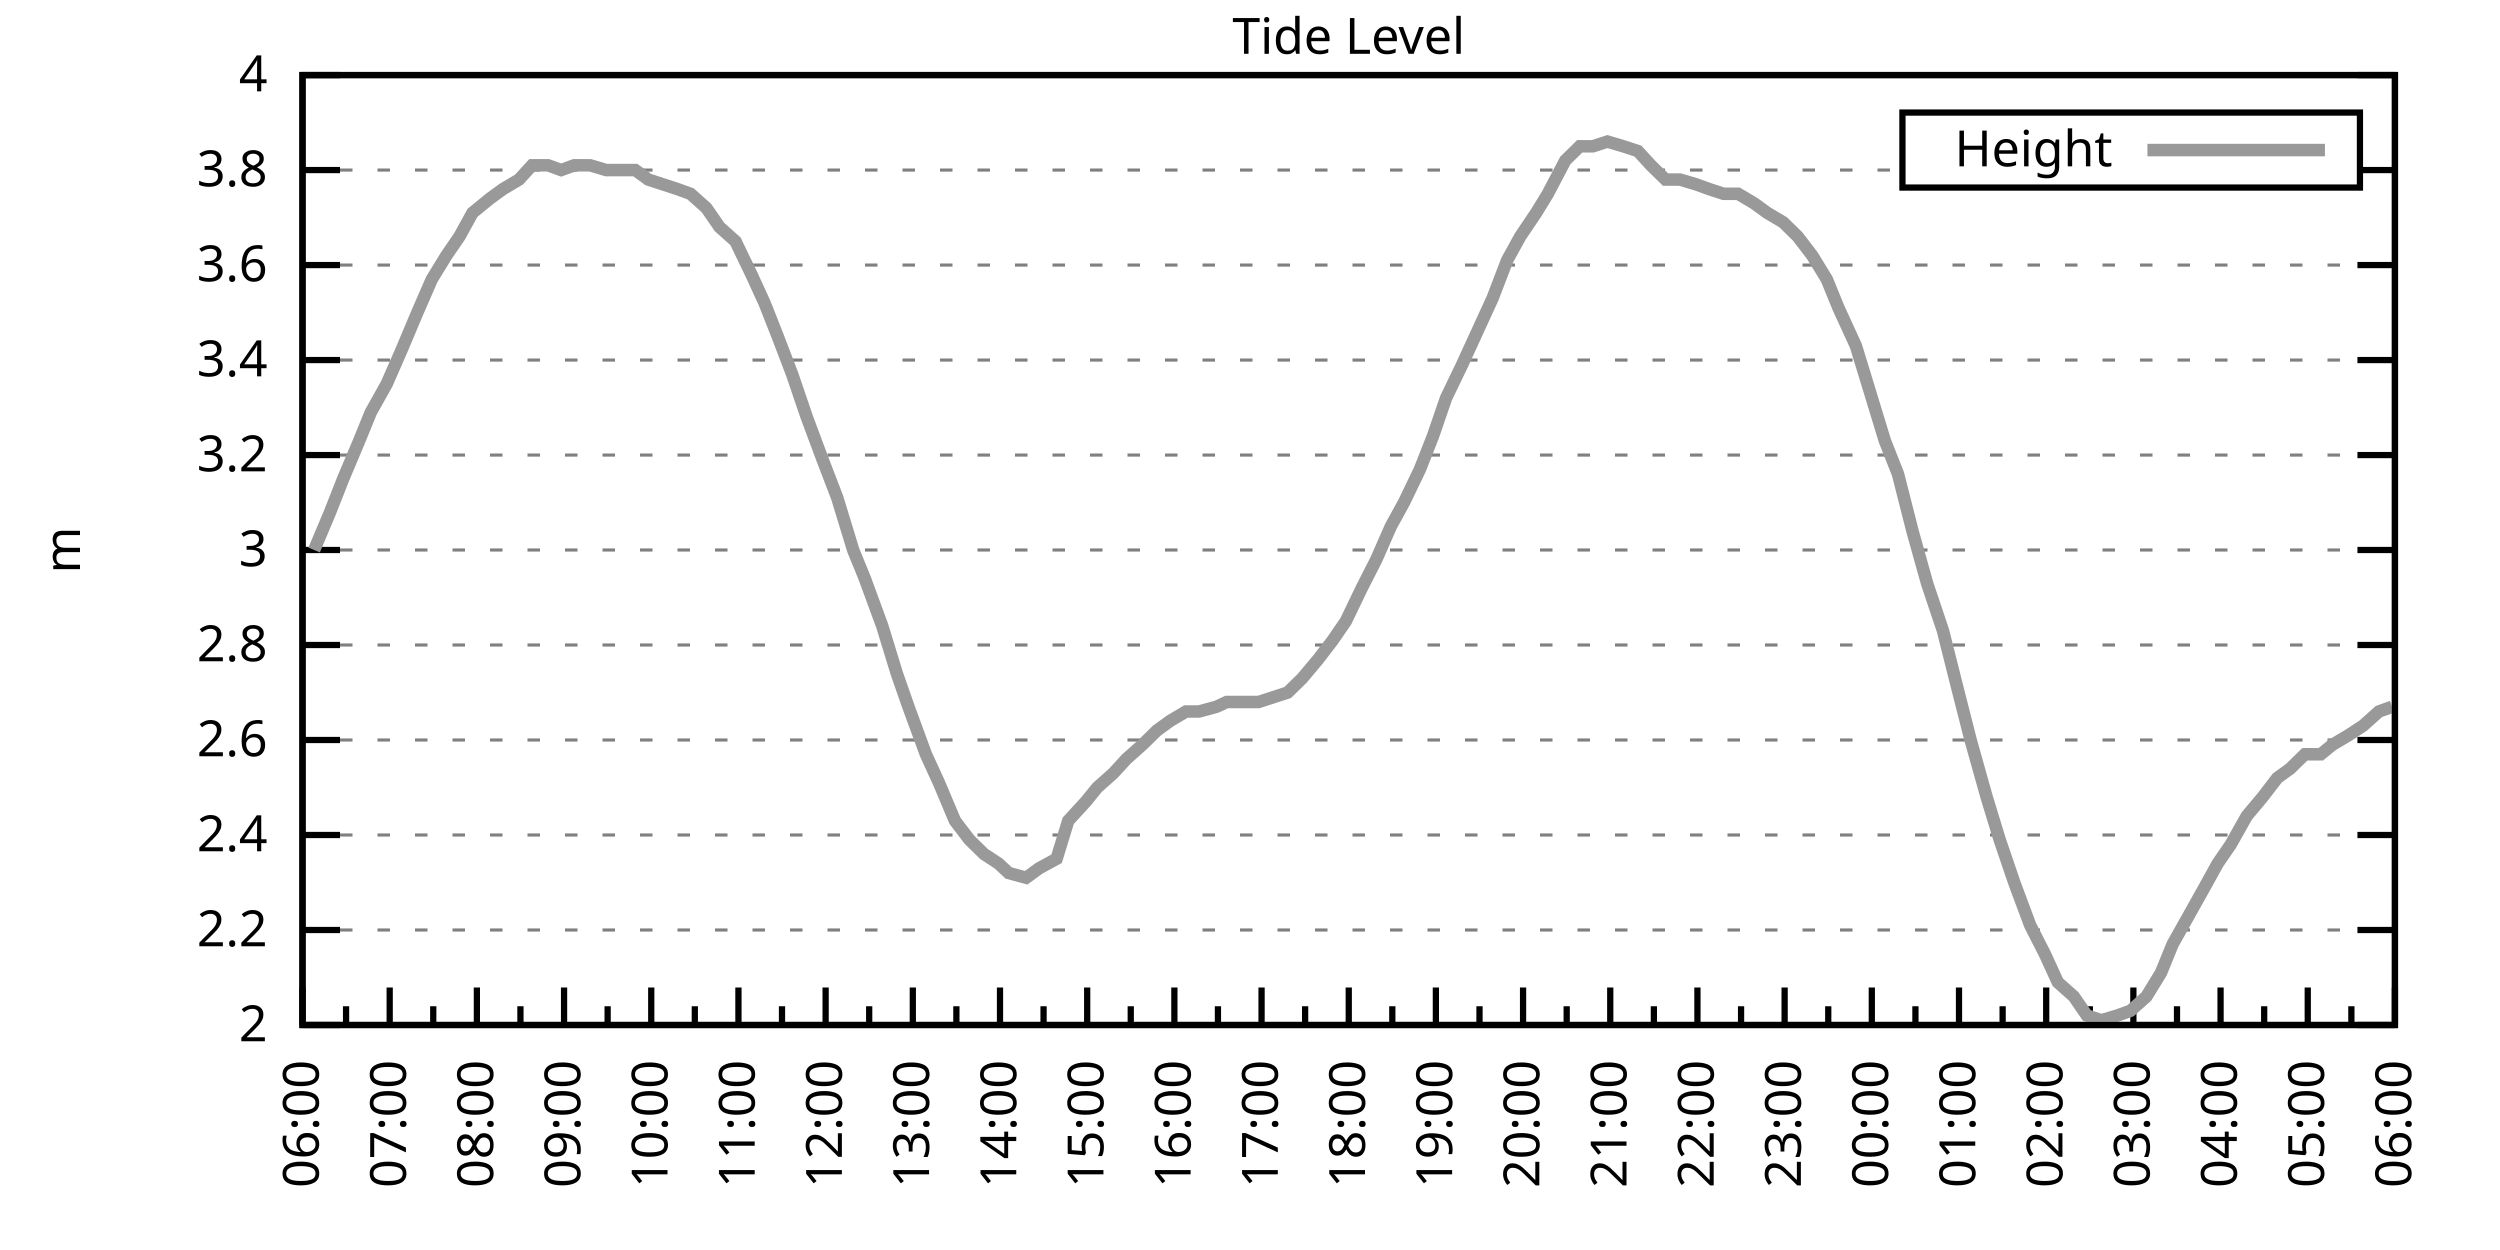
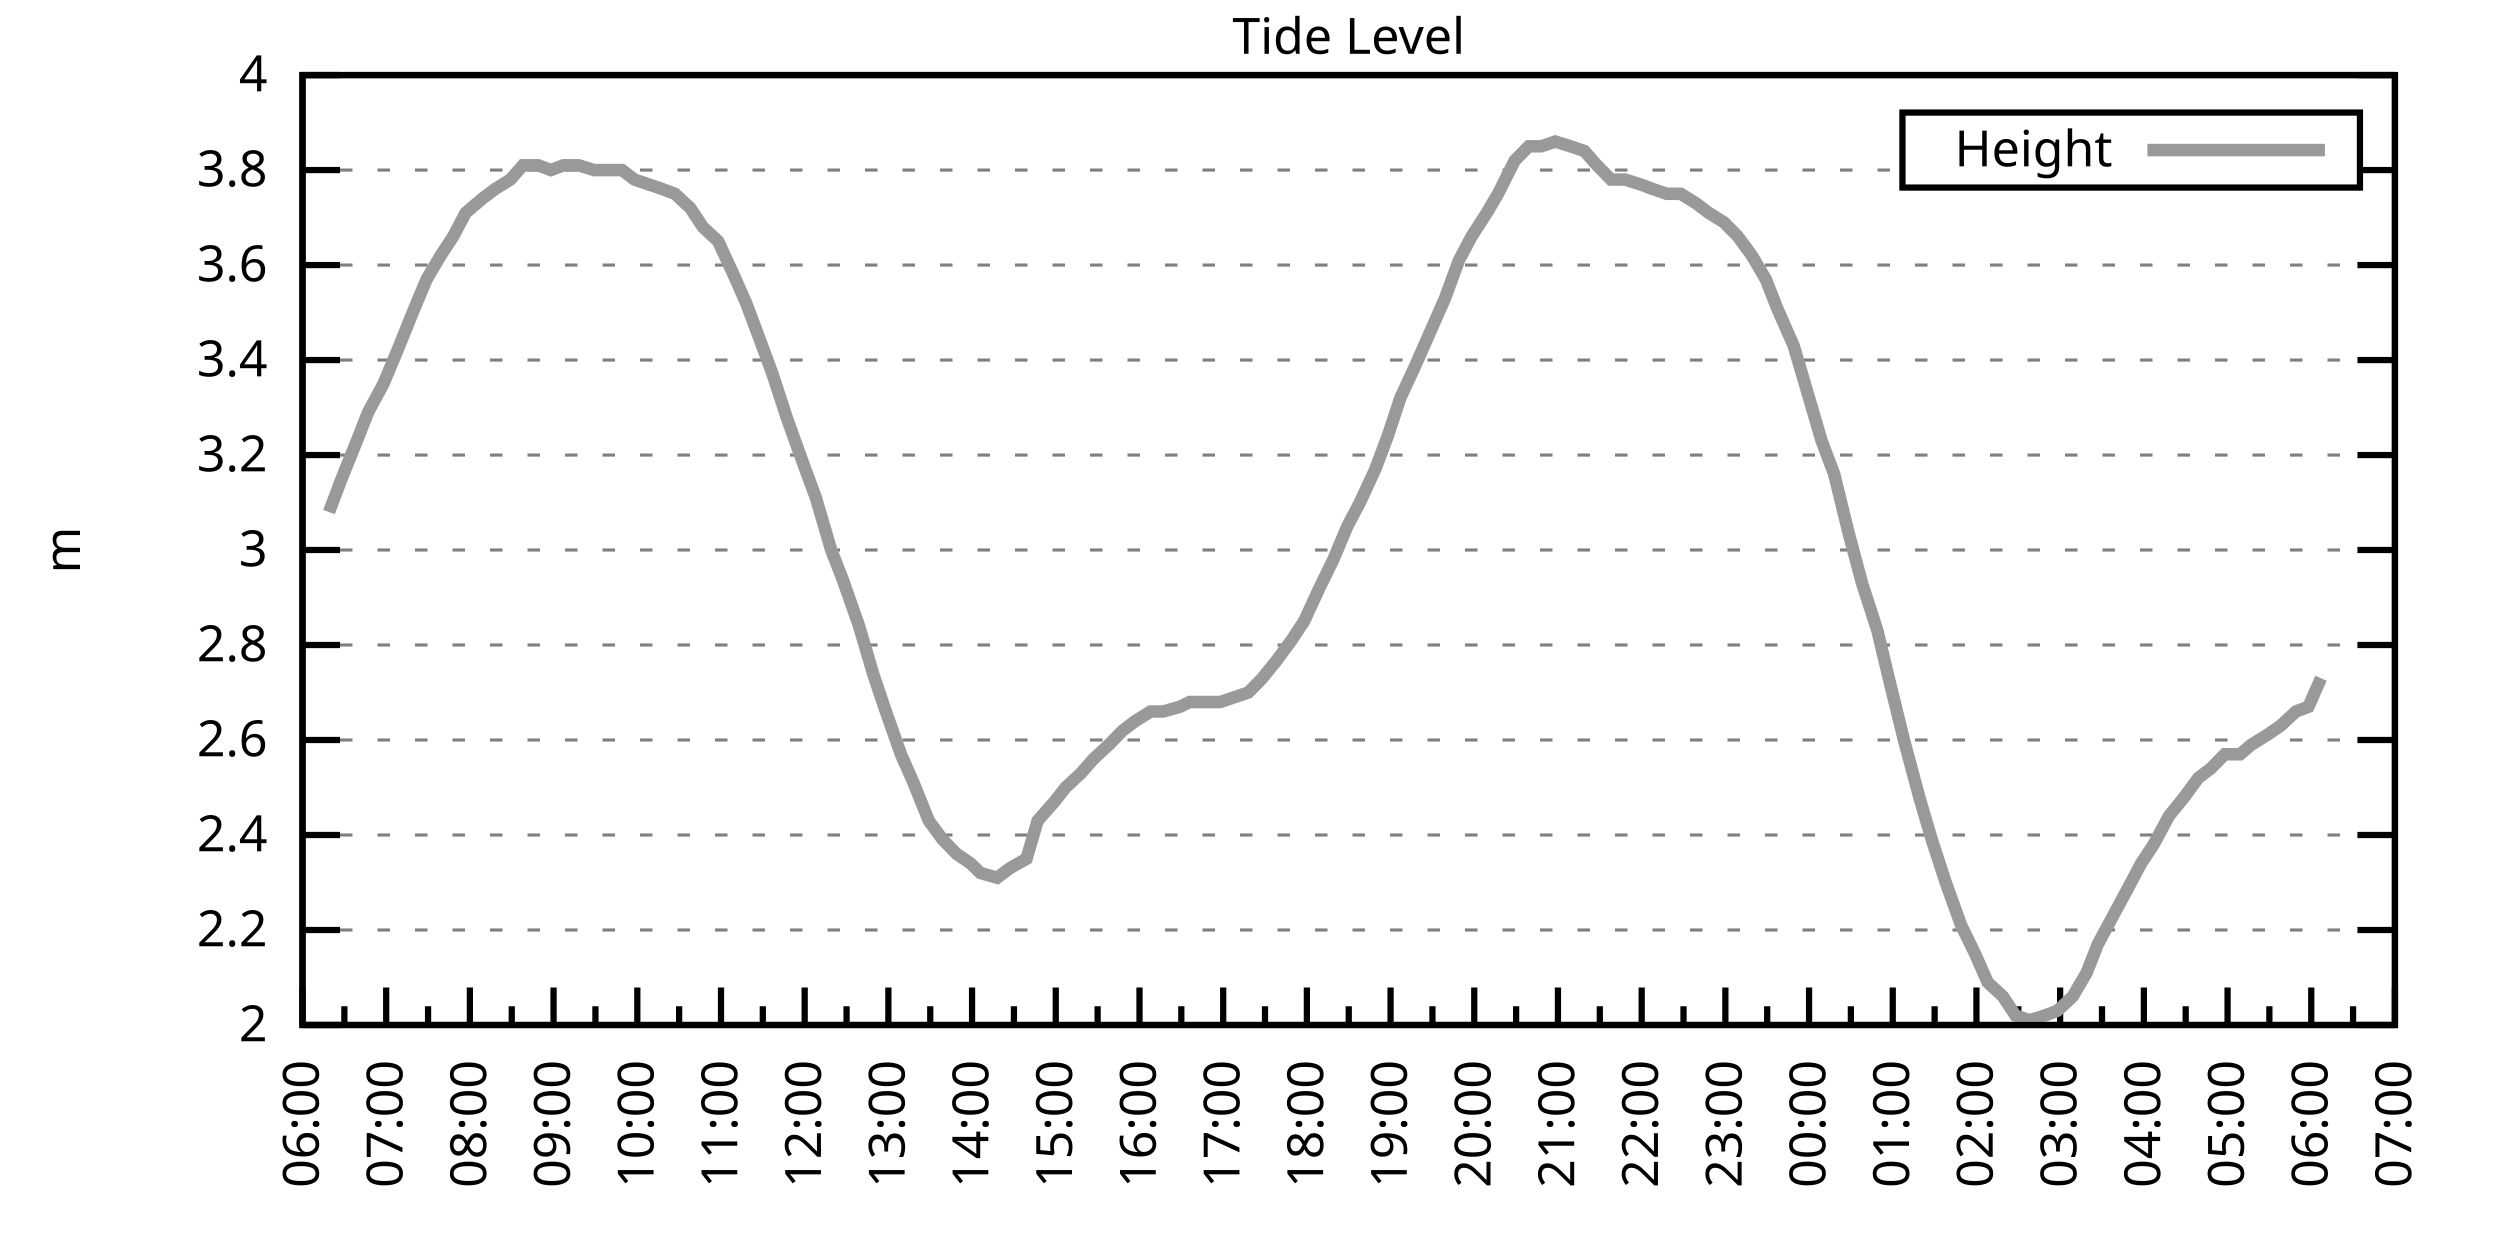
<svg xmlns="http://www.w3.org/2000/svg" xmlns:xlink="http://www.w3.org/1999/xlink" width="400" height="200" viewBox="0 0 400 200">
  <g id="gnuplot_canvas">
    <rect x="0" y="0" width="400" height="200" fill="none" />
    <defs>
      <circle id="gpDot" r="0.5" stroke-width="0.5" stroke="currentColor" />
      <path id="gpPt0" stroke-width="0.333" stroke="currentColor" d="M-1,0 h2 M0,-1 v2" />
      <path id="gpPt1" stroke-width="0.333" stroke="currentColor" d="M-1,-1 L1,1 M1,-1 L-1,1" />
      <path id="gpPt2" stroke-width="0.333" stroke="currentColor" d="M-1,0 L1,0 M0,-1 L0,1 M-1,-1 L1,1 M-1,1 L1,-1" />
      <rect id="gpPt3" stroke-width="0.333" stroke="currentColor" x="-1" y="-1" width="2" height="2" />
      <rect id="gpPt4" stroke-width="0.333" stroke="currentColor" fill="currentColor" x="-1" y="-1" width="2" height="2" />
      <circle id="gpPt5" stroke-width="0.333" stroke="currentColor" cx="0" cy="0" r="1" />
      <use xlink:href="#gpPt5" id="gpPt6" fill="currentColor" stroke="none" />
      <path id="gpPt7" stroke-width="0.333" stroke="currentColor" d="M0,-1.33 L-1.33,0.67 L1.33,0.67 z" />
      <use xlink:href="#gpPt7" id="gpPt8" fill="currentColor" stroke="none" />
      <use xlink:href="#gpPt7" id="gpPt9" stroke="currentColor" transform="rotate(180)" />
      <use xlink:href="#gpPt9" id="gpPt10" fill="currentColor" stroke="none" />
      <use xlink:href="#gpPt3" id="gpPt11" stroke="currentColor" transform="rotate(45)" />
      <use xlink:href="#gpPt11" id="gpPt12" fill="currentColor" stroke="none" />
      <path id="gpPt13" stroke-width="0.333" stroke="currentColor" d="M0,1.330 L1.265,0.411 L0.782,-1.067 L-0.782,-1.076 L-1.265,0.411 z" />
      <use xlink:href="#gpPt13" id="gpPt14" fill="currentColor" stroke="none" />
      <filter id="textbox" filterUnits="objectBoundingBox" x="0" y="0" height="1" width="1">
        <feFlood flood-color="white" flood-opacity="1" result="bgnd" />
        <feComposite in="SourceGraphic" in2="bgnd" operator="atop" />
      </filter>
      <filter id="greybox" filterUnits="objectBoundingBox" x="0" y="0" height="1" width="1">
        <feFlood flood-color="lightgrey" flood-opacity="1" result="grey" />
        <feComposite in="SourceGraphic" in2="grey" operator="atop" />
      </filter>
    </defs>
    <g fill="none" color="white" stroke="currentColor" stroke-width="1.00" stroke-linecap="butt" stroke-linejoin="miter">
</g>
    <g fill="none" color="black" stroke="currentColor" stroke-width="1.00" stroke-linecap="butt" stroke-linejoin="miter">
      <g stroke="none" shape-rendering="crispEdges">
        <polygon fill="rgb(255, 255, 255)" points="48.40,164.00 383.18,164.00 383.18,12.02 48.40,12.02 " />
      </g>
    </g>
    <g fill="none" color="black" stroke="currentColor" stroke-width="1.00" stroke-linecap="butt" stroke-linejoin="miter">
</g>
    <g fill="none" color="black" stroke="black" stroke-width="0.50" stroke-linecap="butt" stroke-linejoin="miter">
</g>
    <g fill="none" color="gray" stroke="currentColor" stroke-width="0.50" stroke-linecap="butt" stroke-linejoin="miter">
      <path stroke="gray" stroke-dasharray="2,4" class="gridline" d="M48.40,164.00 L383.19,164.00  " />
    </g>
    <g fill="none" color="gray" stroke="gray" stroke-width="1.00" stroke-linecap="butt" stroke-linejoin="miter">
</g>
    <g fill="none" color="black" stroke="currentColor" stroke-width="1.00" stroke-linecap="butt" stroke-linejoin="miter">
      <path stroke="black" d="M48.40,164.00 L54.40,164.00 M383.19,164.00 L377.19,164.00  " />
      <g transform="translate(42.80,166.60)" stroke="none" fill="black" font-family="Sans" font-size="8.00" text-anchor="end">
        <text>
          <tspan font-family="Sans"> 2</tspan>
        </text>
      </g>
    </g>
    <g fill="none" color="black" stroke="currentColor" stroke-width="1.00" stroke-linecap="butt" stroke-linejoin="miter">
</g>
    <g fill="none" color="black" stroke="black" stroke-width="0.50" stroke-linecap="butt" stroke-linejoin="miter">
</g>
    <g fill="none" color="gray" stroke="currentColor" stroke-width="0.50" stroke-linecap="butt" stroke-linejoin="miter">
      <path stroke="gray" stroke-dasharray="2,4" class="gridline" d="M48.40,148.80 L383.19,148.80  " />
    </g>
    <g fill="none" color="gray" stroke="gray" stroke-width="1.00" stroke-linecap="butt" stroke-linejoin="miter">
</g>
    <g fill="none" color="black" stroke="currentColor" stroke-width="1.00" stroke-linecap="butt" stroke-linejoin="miter">
      <path stroke="black" d="M48.40,148.80 L54.40,148.80 M383.19,148.80 L377.19,148.80  " />
      <g transform="translate(42.80,151.40)" stroke="none" fill="black" font-family="Sans" font-size="8.00" text-anchor="end">
        <text>
          <tspan font-family="Sans"> 2.2</tspan>
        </text>
      </g>
    </g>
    <g fill="none" color="black" stroke="currentColor" stroke-width="1.00" stroke-linecap="butt" stroke-linejoin="miter">
</g>
    <g fill="none" color="black" stroke="black" stroke-width="0.50" stroke-linecap="butt" stroke-linejoin="miter">
</g>
    <g fill="none" color="gray" stroke="currentColor" stroke-width="0.50" stroke-linecap="butt" stroke-linejoin="miter">
      <path stroke="gray" stroke-dasharray="2,4" class="gridline" d="M48.40,133.60 L383.19,133.60  " />
    </g>
    <g fill="none" color="gray" stroke="gray" stroke-width="1.00" stroke-linecap="butt" stroke-linejoin="miter">
</g>
    <g fill="none" color="black" stroke="currentColor" stroke-width="1.00" stroke-linecap="butt" stroke-linejoin="miter">
      <path stroke="black" d="M48.40,133.60 L54.40,133.60 M383.19,133.60 L377.19,133.60  " />
      <g transform="translate(42.80,136.20)" stroke="none" fill="black" font-family="Sans" font-size="8.00" text-anchor="end">
        <text>
          <tspan font-family="Sans"> 2.4</tspan>
        </text>
      </g>
    </g>
    <g fill="none" color="black" stroke="currentColor" stroke-width="1.00" stroke-linecap="butt" stroke-linejoin="miter">
</g>
    <g fill="none" color="black" stroke="black" stroke-width="0.50" stroke-linecap="butt" stroke-linejoin="miter">
</g>
    <g fill="none" color="gray" stroke="currentColor" stroke-width="0.50" stroke-linecap="butt" stroke-linejoin="miter">
      <path stroke="gray" stroke-dasharray="2,4" class="gridline" d="M48.40,118.40 L383.19,118.40  " />
    </g>
    <g fill="none" color="gray" stroke="gray" stroke-width="1.00" stroke-linecap="butt" stroke-linejoin="miter">
</g>
    <g fill="none" color="black" stroke="currentColor" stroke-width="1.00" stroke-linecap="butt" stroke-linejoin="miter">
      <path stroke="black" d="M48.40,118.40 L54.40,118.40 M383.19,118.40 L377.19,118.40  " />
      <g transform="translate(42.80,121.00)" stroke="none" fill="black" font-family="Sans" font-size="8.00" text-anchor="end">
        <text>
          <tspan font-family="Sans"> 2.6</tspan>
        </text>
      </g>
    </g>
    <g fill="none" color="black" stroke="currentColor" stroke-width="1.00" stroke-linecap="butt" stroke-linejoin="miter">
</g>
    <g fill="none" color="black" stroke="black" stroke-width="0.50" stroke-linecap="butt" stroke-linejoin="miter">
</g>
    <g fill="none" color="gray" stroke="currentColor" stroke-width="0.50" stroke-linecap="butt" stroke-linejoin="miter">
      <path stroke="gray" stroke-dasharray="2,4" class="gridline" d="M48.40,103.20 L383.19,103.20  " />
    </g>
    <g fill="none" color="gray" stroke="gray" stroke-width="1.00" stroke-linecap="butt" stroke-linejoin="miter">
</g>
    <g fill="none" color="black" stroke="currentColor" stroke-width="1.00" stroke-linecap="butt" stroke-linejoin="miter">
      <path stroke="black" d="M48.40,103.20 L54.40,103.20 M383.19,103.20 L377.19,103.20  " />
      <g transform="translate(42.80,105.80)" stroke="none" fill="black" font-family="Sans" font-size="8.00" text-anchor="end">
        <text>
          <tspan font-family="Sans"> 2.8</tspan>
        </text>
      </g>
    </g>
    <g fill="none" color="black" stroke="currentColor" stroke-width="1.00" stroke-linecap="butt" stroke-linejoin="miter">
</g>
    <g fill="none" color="black" stroke="black" stroke-width="0.50" stroke-linecap="butt" stroke-linejoin="miter">
</g>
    <g fill="none" color="gray" stroke="currentColor" stroke-width="0.50" stroke-linecap="butt" stroke-linejoin="miter">
      <path stroke="gray" stroke-dasharray="2,4" class="gridline" d="M48.40,88.00 L383.19,88.00  " />
    </g>
    <g fill="none" color="gray" stroke="gray" stroke-width="1.00" stroke-linecap="butt" stroke-linejoin="miter">
</g>
    <g fill="none" color="black" stroke="currentColor" stroke-width="1.00" stroke-linecap="butt" stroke-linejoin="miter">
      <path stroke="black" d="M48.40,88.00 L54.40,88.00 M383.19,88.00 L377.19,88.00  " />
      <g transform="translate(42.80,90.60)" stroke="none" fill="black" font-family="Sans" font-size="8.00" text-anchor="end">
        <text>
          <tspan font-family="Sans"> 3</tspan>
        </text>
      </g>
    </g>
    <g fill="none" color="black" stroke="currentColor" stroke-width="1.00" stroke-linecap="butt" stroke-linejoin="miter">
</g>
    <g fill="none" color="black" stroke="black" stroke-width="0.50" stroke-linecap="butt" stroke-linejoin="miter">
</g>
    <g fill="none" color="gray" stroke="currentColor" stroke-width="0.50" stroke-linecap="butt" stroke-linejoin="miter">
      <path stroke="gray" stroke-dasharray="2,4" class="gridline" d="M48.40,72.81 L383.19,72.81  " />
    </g>
    <g fill="none" color="gray" stroke="gray" stroke-width="1.00" stroke-linecap="butt" stroke-linejoin="miter">
</g>
    <g fill="none" color="black" stroke="currentColor" stroke-width="1.00" stroke-linecap="butt" stroke-linejoin="miter">
      <path stroke="black" d="M48.40,72.81 L54.40,72.81 M383.19,72.81 L377.19,72.81  " />
      <g transform="translate(42.80,75.41)" stroke="none" fill="black" font-family="Sans" font-size="8.00" text-anchor="end">
        <text>
          <tspan font-family="Sans"> 3.2</tspan>
        </text>
      </g>
    </g>
    <g fill="none" color="black" stroke="currentColor" stroke-width="1.00" stroke-linecap="butt" stroke-linejoin="miter">
</g>
    <g fill="none" color="black" stroke="black" stroke-width="0.50" stroke-linecap="butt" stroke-linejoin="miter">
</g>
    <g fill="none" color="gray" stroke="currentColor" stroke-width="0.50" stroke-linecap="butt" stroke-linejoin="miter">
      <path stroke="gray" stroke-dasharray="2,4" class="gridline" d="M48.40,57.61 L383.19,57.61  " />
    </g>
    <g fill="none" color="gray" stroke="gray" stroke-width="1.00" stroke-linecap="butt" stroke-linejoin="miter">
</g>
    <g fill="none" color="black" stroke="currentColor" stroke-width="1.00" stroke-linecap="butt" stroke-linejoin="miter">
      <path stroke="black" d="M48.40,57.61 L54.40,57.61 M383.19,57.61 L377.19,57.61  " />
      <g transform="translate(42.80,60.21)" stroke="none" fill="black" font-family="Sans" font-size="8.00" text-anchor="end">
        <text>
          <tspan font-family="Sans"> 3.4</tspan>
        </text>
      </g>
    </g>
    <g fill="none" color="black" stroke="currentColor" stroke-width="1.00" stroke-linecap="butt" stroke-linejoin="miter">
</g>
    <g fill="none" color="black" stroke="black" stroke-width="0.50" stroke-linecap="butt" stroke-linejoin="miter">
</g>
    <g fill="none" color="gray" stroke="currentColor" stroke-width="0.50" stroke-linecap="butt" stroke-linejoin="miter">
      <path stroke="gray" stroke-dasharray="2,4" class="gridline" d="M48.40,42.41 L383.19,42.41  " />
    </g>
    <g fill="none" color="gray" stroke="gray" stroke-width="1.00" stroke-linecap="butt" stroke-linejoin="miter">
</g>
    <g fill="none" color="black" stroke="currentColor" stroke-width="1.00" stroke-linecap="butt" stroke-linejoin="miter">
      <path stroke="black" d="M48.40,42.41 L54.40,42.41 M383.19,42.41 L377.19,42.41  " />
      <g transform="translate(42.80,45.01)" stroke="none" fill="black" font-family="Sans" font-size="8.00" text-anchor="end">
        <text>
          <tspan font-family="Sans"> 3.6</tspan>
        </text>
      </g>
    </g>
    <g fill="none" color="black" stroke="currentColor" stroke-width="1.00" stroke-linecap="butt" stroke-linejoin="miter">
</g>
    <g fill="none" color="black" stroke="black" stroke-width="0.50" stroke-linecap="butt" stroke-linejoin="miter">
</g>
    <g fill="none" color="gray" stroke="currentColor" stroke-width="0.50" stroke-linecap="butt" stroke-linejoin="miter">
      <path stroke="gray" stroke-dasharray="2,4" class="gridline" d="M48.40,27.21 L304.39,27.21 M377.59,27.21 L383.19,27.21  " />
    </g>
    <g fill="none" color="gray" stroke="gray" stroke-width="1.00" stroke-linecap="butt" stroke-linejoin="miter">
</g>
    <g fill="none" color="black" stroke="currentColor" stroke-width="1.00" stroke-linecap="butt" stroke-linejoin="miter">
      <path stroke="black" d="M48.40,27.21 L54.40,27.21 M383.19,27.21 L377.19,27.21  " />
      <g transform="translate(42.80,29.81)" stroke="none" fill="black" font-family="Sans" font-size="8.00" text-anchor="end">
        <text>
          <tspan font-family="Sans"> 3.8</tspan>
        </text>
      </g>
    </g>
    <g fill="none" color="black" stroke="currentColor" stroke-width="1.00" stroke-linecap="butt" stroke-linejoin="miter">
</g>
    <g fill="none" color="black" stroke="black" stroke-width="0.50" stroke-linecap="butt" stroke-linejoin="miter">
</g>
    <g fill="none" color="gray" stroke="currentColor" stroke-width="0.50" stroke-linecap="butt" stroke-linejoin="miter">
      <path stroke="gray" stroke-dasharray="2,4" class="gridline" d="M48.40,12.01 L383.19,12.01  " />
    </g>
    <g fill="none" color="gray" stroke="gray" stroke-width="1.00" stroke-linecap="butt" stroke-linejoin="miter">
</g>
    <g fill="none" color="black" stroke="currentColor" stroke-width="1.00" stroke-linecap="butt" stroke-linejoin="miter">
      <path stroke="black" d="M48.40,12.01 L54.40,12.01 M383.19,12.01 L377.19,12.01  " />
      <g transform="translate(42.80,14.61)" stroke="none" fill="black" font-family="Sans" font-size="8.00" text-anchor="end">
        <text>
          <tspan font-family="Sans"> 4</tspan>
        </text>
      </g>
    </g>
    <g fill="none" color="black" stroke="currentColor" stroke-width="1.00" stroke-linecap="butt" stroke-linejoin="miter">
      <path stroke="black" d="M48.40,164.00 L48.40,158.00  " />
      <g transform="translate(51.00,169.60) rotate(270)" stroke="none" fill="black" font-family="Sans" font-size="8.00" text-anchor="end">
        <text>
          <tspan font-family="Sans">06:00</tspan>
        </text>
      </g>
    </g>
    <g fill="none" color="black" stroke="currentColor" stroke-width="1.00" stroke-linecap="butt" stroke-linejoin="miter">
-       <path stroke="black" d="M55.37,164.00 L55.37,161.00 M62.35,164.00 L62.35,158.00  " />
-       <g transform="translate(64.95,169.60) rotate(270)" stroke="none" fill="black" font-family="Sans" font-size="8.00" text-anchor="end">
+       <path stroke="black" d="M55.10,164.00 L55.10,161.00 M61.79,164.00 L61.79,158.00  " />
+       <g transform="translate(64.39,169.60) rotate(270)" stroke="none" fill="black" font-family="Sans" font-size="8.00" text-anchor="end">
        <text>
          <tspan font-family="Sans">07:00</tspan>
        </text>
      </g>
    </g>
    <g fill="none" color="black" stroke="currentColor" stroke-width="1.00" stroke-linecap="butt" stroke-linejoin="miter">
-       <path stroke="black" d="M69.32,164.00 L69.32,161.00 M76.30,164.00 L76.30,158.00  " />
-       <g transform="translate(78.90,169.60) rotate(270)" stroke="none" fill="black" font-family="Sans" font-size="8.00" text-anchor="end">
+       <path stroke="black" d="M68.49,164.00 L68.49,161.00 M75.18,164.00 L75.18,158.00  " />
+       <g transform="translate(77.78,169.60) rotate(270)" stroke="none" fill="black" font-family="Sans" font-size="8.00" text-anchor="end">
        <text>
          <tspan font-family="Sans">08:00</tspan>
        </text>
      </g>
    </g>
    <g fill="none" color="black" stroke="currentColor" stroke-width="1.00" stroke-linecap="butt" stroke-linejoin="miter">
-       <path stroke="black" d="M83.27,164.00 L83.27,161.00 M90.25,164.00 L90.25,158.00  " />
-       <g transform="translate(92.85,169.60) rotate(270)" stroke="none" fill="black" font-family="Sans" font-size="8.00" text-anchor="end">
+       <path stroke="black" d="M81.88,164.00 L81.88,161.00 M88.57,164.00 L88.57,158.00  " />
+       <g transform="translate(91.17,169.60) rotate(270)" stroke="none" fill="black" font-family="Sans" font-size="8.00" text-anchor="end">
        <text>
          <tspan font-family="Sans">09:00</tspan>
        </text>
      </g>
    </g>
    <g fill="none" color="black" stroke="currentColor" stroke-width="1.00" stroke-linecap="butt" stroke-linejoin="miter">
-       <path stroke="black" d="M97.22,164.00 L97.22,161.00 M104.20,164.00 L104.20,158.00  " />
-       <g transform="translate(106.80,169.60) rotate(270)" stroke="none" fill="black" font-family="Sans" font-size="8.00" text-anchor="end">
+       <path stroke="black" d="M95.27,164.00 L95.27,161.00 M101.97,164.00 L101.97,158.00  " />
+       <g transform="translate(104.57,169.60) rotate(270)" stroke="none" fill="black" font-family="Sans" font-size="8.00" text-anchor="end">
        <text>
          <tspan font-family="Sans">10:00</tspan>
        </text>
      </g>
    </g>
    <g fill="none" color="black" stroke="currentColor" stroke-width="1.00" stroke-linecap="butt" stroke-linejoin="miter">
-       <path stroke="black" d="M111.17,164.00 L111.17,161.00 M118.15,164.00 L118.15,158.00  " />
-       <g transform="translate(120.75,169.60) rotate(270)" stroke="none" fill="black" font-family="Sans" font-size="8.00" text-anchor="end">
+       <path stroke="black" d="M108.66,164.00 L108.66,161.00 M115.36,164.00 L115.36,158.00  " />
+       <g transform="translate(117.96,169.60) rotate(270)" stroke="none" fill="black" font-family="Sans" font-size="8.00" text-anchor="end">
        <text>
          <tspan font-family="Sans">11:00</tspan>
        </text>
      </g>
    </g>
    <g fill="none" color="black" stroke="currentColor" stroke-width="1.00" stroke-linecap="butt" stroke-linejoin="miter">
-       <path stroke="black" d="M125.12,164.00 L125.12,161.00 M132.10,164.00 L132.10,158.00  " />
-       <g transform="translate(134.70,169.60) rotate(270)" stroke="none" fill="black" font-family="Sans" font-size="8.00" text-anchor="end">
+       <path stroke="black" d="M122.05,164.00 L122.05,161.00 M128.75,164.00 L128.75,158.00  " />
+       <g transform="translate(131.35,169.60) rotate(270)" stroke="none" fill="black" font-family="Sans" font-size="8.00" text-anchor="end">
        <text>
          <tspan font-family="Sans">12:00</tspan>
        </text>
      </g>
    </g>
    <g fill="none" color="black" stroke="currentColor" stroke-width="1.00" stroke-linecap="butt" stroke-linejoin="miter">
-       <path stroke="black" d="M139.07,164.00 L139.07,161.00 M146.05,164.00 L146.05,158.00  " />
-       <g transform="translate(148.65,169.60) rotate(270)" stroke="none" fill="black" font-family="Sans" font-size="8.00" text-anchor="end">
+       <path stroke="black" d="M135.45,164.00 L135.45,161.00 M142.14,164.00 L142.14,158.00  " />
+       <g transform="translate(144.74,169.60) rotate(270)" stroke="none" fill="black" font-family="Sans" font-size="8.00" text-anchor="end">
        <text>
          <tspan font-family="Sans">13:00</tspan>
        </text>
      </g>
    </g>
    <g fill="none" color="black" stroke="currentColor" stroke-width="1.00" stroke-linecap="butt" stroke-linejoin="miter">
-       <path stroke="black" d="M153.02,164.00 L153.02,161.00 M160.00,164.00 L160.00,158.00  " />
-       <g transform="translate(162.60,169.60) rotate(270)" stroke="none" fill="black" font-family="Sans" font-size="8.00" text-anchor="end">
+       <path stroke="black" d="M148.84,164.00 L148.84,161.00 M155.53,164.00 L155.53,158.00  " />
+       <g transform="translate(158.13,169.60) rotate(270)" stroke="none" fill="black" font-family="Sans" font-size="8.00" text-anchor="end">
        <text>
          <tspan font-family="Sans">14:00</tspan>
        </text>
      </g>
    </g>
    <g fill="none" color="black" stroke="currentColor" stroke-width="1.00" stroke-linecap="butt" stroke-linejoin="miter">
-       <path stroke="black" d="M166.97,164.00 L166.97,161.00 M173.95,164.00 L173.95,158.00  " />
-       <g transform="translate(176.55,169.60) rotate(270)" stroke="none" fill="black" font-family="Sans" font-size="8.00" text-anchor="end">
+       <path stroke="black" d="M162.23,164.00 L162.23,161.00 M168.92,164.00 L168.92,158.00  " />
+       <g transform="translate(171.52,169.60) rotate(270)" stroke="none" fill="black" font-family="Sans" font-size="8.00" text-anchor="end">
        <text>
          <tspan font-family="Sans">15:00</tspan>
        </text>
      </g>
    </g>
    <g fill="none" color="black" stroke="currentColor" stroke-width="1.00" stroke-linecap="butt" stroke-linejoin="miter">
-       <path stroke="black" d="M180.92,164.00 L180.92,161.00 M187.90,164.00 L187.90,158.00  " />
-       <g transform="translate(190.50,169.60) rotate(270)" stroke="none" fill="black" font-family="Sans" font-size="8.00" text-anchor="end">
+       <path stroke="black" d="M175.62,164.00 L175.62,161.00 M182.32,164.00 L182.32,158.00  " />
+       <g transform="translate(184.92,169.60) rotate(270)" stroke="none" fill="black" font-family="Sans" font-size="8.00" text-anchor="end">
        <text>
          <tspan font-family="Sans">16:00</tspan>
        </text>
      </g>
    </g>
    <g fill="none" color="black" stroke="currentColor" stroke-width="1.00" stroke-linecap="butt" stroke-linejoin="miter">
-       <path stroke="black" d="M194.87,164.00 L194.87,161.00 M201.85,164.00 L201.85,158.00  " />
-       <g transform="translate(204.45,169.60) rotate(270)" stroke="none" fill="black" font-family="Sans" font-size="8.00" text-anchor="end">
+       <path stroke="black" d="M189.01,164.00 L189.01,161.00 M195.71,164.00 L195.71,158.00  " />
+       <g transform="translate(198.31,169.60) rotate(270)" stroke="none" fill="black" font-family="Sans" font-size="8.00" text-anchor="end">
        <text>
          <tspan font-family="Sans">17:00</tspan>
        </text>
      </g>
    </g>
    <g fill="none" color="black" stroke="currentColor" stroke-width="1.00" stroke-linecap="butt" stroke-linejoin="miter">
-       <path stroke="black" d="M208.82,164.00 L208.82,161.00 M215.80,164.00 L215.80,158.00  " />
-       <g transform="translate(218.40,169.60) rotate(270)" stroke="none" fill="black" font-family="Sans" font-size="8.00" text-anchor="end">
+       <path stroke="black" d="M202.40,164.00 L202.40,161.00 M209.10,164.00 L209.10,158.00  " />
+       <g transform="translate(211.70,169.60) rotate(270)" stroke="none" fill="black" font-family="Sans" font-size="8.00" text-anchor="end">
        <text>
          <tspan font-family="Sans">18:00</tspan>
        </text>
      </g>
    </g>
    <g fill="none" color="black" stroke="currentColor" stroke-width="1.00" stroke-linecap="butt" stroke-linejoin="miter">
-       <path stroke="black" d="M222.77,164.00 L222.77,161.00 M229.74,164.00 L229.74,158.00  " />
-       <g transform="translate(232.34,169.60) rotate(270)" stroke="none" fill="black" font-family="Sans" font-size="8.00" text-anchor="end">
+       <path stroke="black" d="M215.80,164.00 L215.80,161.00 M222.49,164.00 L222.49,158.00  " />
+       <g transform="translate(225.09,169.60) rotate(270)" stroke="none" fill="black" font-family="Sans" font-size="8.00" text-anchor="end">
        <text>
          <tspan font-family="Sans">19:00</tspan>
        </text>
      </g>
    </g>
    <g fill="none" color="black" stroke="currentColor" stroke-width="1.00" stroke-linecap="butt" stroke-linejoin="miter">
-       <path stroke="black" d="M236.72,164.00 L236.72,161.00 M243.69,164.00 L243.69,158.00  " />
-       <g transform="translate(246.29,169.60) rotate(270)" stroke="none" fill="black" font-family="Sans" font-size="8.00" text-anchor="end">
+       <path stroke="black" d="M229.19,164.00 L229.19,161.00 M235.88,164.00 L235.88,158.00  " />
+       <g transform="translate(238.48,169.60) rotate(270)" stroke="none" fill="black" font-family="Sans" font-size="8.00" text-anchor="end">
        <text>
          <tspan font-family="Sans">20:00</tspan>
        </text>
      </g>
    </g>
    <g fill="none" color="black" stroke="currentColor" stroke-width="1.00" stroke-linecap="butt" stroke-linejoin="miter">
-       <path stroke="black" d="M250.67,164.00 L250.67,161.00 M257.64,164.00 L257.64,158.00  " />
-       <g transform="translate(260.24,169.60) rotate(270)" stroke="none" fill="black" font-family="Sans" font-size="8.00" text-anchor="end">
+       <path stroke="black" d="M242.58,164.00 L242.58,161.00 M249.27,164.00 L249.27,158.00  " />
+       <g transform="translate(251.87,169.60) rotate(270)" stroke="none" fill="black" font-family="Sans" font-size="8.00" text-anchor="end">
        <text>
          <tspan font-family="Sans">21:00</tspan>
        </text>
      </g>
    </g>
    <g fill="none" color="black" stroke="currentColor" stroke-width="1.00" stroke-linecap="butt" stroke-linejoin="miter">
-       <path stroke="black" d="M264.62,164.00 L264.62,161.00 M271.59,164.00 L271.59,158.00  " />
-       <g transform="translate(274.19,169.60) rotate(270)" stroke="none" fill="black" font-family="Sans" font-size="8.00" text-anchor="end">
+       <path stroke="black" d="M255.97,164.00 L255.97,161.00 M262.67,164.00 L262.67,158.00  " />
+       <g transform="translate(265.27,169.60) rotate(270)" stroke="none" fill="black" font-family="Sans" font-size="8.00" text-anchor="end">
        <text>
          <tspan font-family="Sans">22:00</tspan>
        </text>
      </g>
    </g>
    <g fill="none" color="black" stroke="currentColor" stroke-width="1.00" stroke-linecap="butt" stroke-linejoin="miter">
-       <path stroke="black" d="M278.57,164.00 L278.57,161.00 M285.54,164.00 L285.54,158.00  " />
-       <g transform="translate(288.14,169.60) rotate(270)" stroke="none" fill="black" font-family="Sans" font-size="8.00" text-anchor="end">
+       <path stroke="black" d="M269.36,164.00 L269.36,161.00 M276.06,164.00 L276.06,158.00  " />
+       <g transform="translate(278.66,169.60) rotate(270)" stroke="none" fill="black" font-family="Sans" font-size="8.00" text-anchor="end">
        <text>
          <tspan font-family="Sans">23:00</tspan>
        </text>
      </g>
    </g>
    <g fill="none" color="black" stroke="currentColor" stroke-width="1.00" stroke-linecap="butt" stroke-linejoin="miter">
-       <path stroke="black" d="M292.52,164.00 L292.52,161.00 M299.49,164.00 L299.49,158.00  " />
-       <g transform="translate(302.09,169.60) rotate(270)" stroke="none" fill="black" font-family="Sans" font-size="8.00" text-anchor="end">
+       <path stroke="black" d="M282.75,164.00 L282.75,161.00 M289.45,164.00 L289.45,158.00  " />
+       <g transform="translate(292.05,169.60) rotate(270)" stroke="none" fill="black" font-family="Sans" font-size="8.00" text-anchor="end">
        <text>
          <tspan font-family="Sans">00:00</tspan>
        </text>
      </g>
    </g>
    <g fill="none" color="black" stroke="currentColor" stroke-width="1.00" stroke-linecap="butt" stroke-linejoin="miter">
-       <path stroke="black" d="M306.47,164.00 L306.47,161.00 M313.44,164.00 L313.44,158.00  " />
-       <g transform="translate(316.04,169.60) rotate(270)" stroke="none" fill="black" font-family="Sans" font-size="8.00" text-anchor="end">
+       <path stroke="black" d="M296.14,164.00 L296.14,161.00 M302.84,164.00 L302.84,158.00  " />
+       <g transform="translate(305.44,169.60) rotate(270)" stroke="none" fill="black" font-family="Sans" font-size="8.00" text-anchor="end">
        <text>
          <tspan font-family="Sans">01:00</tspan>
        </text>
      </g>
    </g>
    <g fill="none" color="black" stroke="currentColor" stroke-width="1.00" stroke-linecap="butt" stroke-linejoin="miter">
-       <path stroke="black" d="M320.42,164.00 L320.42,161.00 M327.39,164.00 L327.39,158.00  " />
-       <g transform="translate(329.99,169.60) rotate(270)" stroke="none" fill="black" font-family="Sans" font-size="8.00" text-anchor="end">
+       <path stroke="black" d="M309.54,164.00 L309.54,161.00 M316.23,164.00 L316.23,158.00  " />
+       <g transform="translate(318.83,169.60) rotate(270)" stroke="none" fill="black" font-family="Sans" font-size="8.00" text-anchor="end">
        <text>
          <tspan font-family="Sans">02:00</tspan>
        </text>
      </g>
    </g>
    <g fill="none" color="black" stroke="currentColor" stroke-width="1.00" stroke-linecap="butt" stroke-linejoin="miter">
-       <path stroke="black" d="M334.37,164.00 L334.37,161.00 M341.34,164.00 L341.34,158.00  " />
-       <g transform="translate(343.94,169.60) rotate(270)" stroke="none" fill="black" font-family="Sans" font-size="8.00" text-anchor="end">
+       <path stroke="black" d="M322.93,164.00 L322.93,161.00 M329.62,164.00 L329.62,158.00  " />
+       <g transform="translate(332.22,169.60) rotate(270)" stroke="none" fill="black" font-family="Sans" font-size="8.00" text-anchor="end">
        <text>
          <tspan font-family="Sans">03:00</tspan>
        </text>
      </g>
    </g>
    <g fill="none" color="black" stroke="currentColor" stroke-width="1.00" stroke-linecap="butt" stroke-linejoin="miter">
-       <path stroke="black" d="M348.32,164.00 L348.32,161.00 M355.29,164.00 L355.29,158.00  " />
-       <g transform="translate(357.89,169.60) rotate(270)" stroke="none" fill="black" font-family="Sans" font-size="8.00" text-anchor="end">
+       <path stroke="black" d="M336.32,164.00 L336.32,161.00 M343.02,164.00 L343.02,158.00  " />
+       <g transform="translate(345.62,169.60) rotate(270)" stroke="none" fill="black" font-family="Sans" font-size="8.00" text-anchor="end">
        <text>
          <tspan font-family="Sans">04:00</tspan>
        </text>
      </g>
    </g>
    <g fill="none" color="black" stroke="currentColor" stroke-width="1.00" stroke-linecap="butt" stroke-linejoin="miter">
-       <path stroke="black" d="M362.27,164.00 L362.27,161.00 M369.24,164.00 L369.24,158.00  " />
-       <g transform="translate(371.84,169.60) rotate(270)" stroke="none" fill="black" font-family="Sans" font-size="8.00" text-anchor="end">
+       <path stroke="black" d="M349.71,164.00 L349.71,161.00 M356.41,164.00 L356.41,158.00  " />
+       <g transform="translate(359.01,169.60) rotate(270)" stroke="none" fill="black" font-family="Sans" font-size="8.00" text-anchor="end">
        <text>
          <tspan font-family="Sans">05:00</tspan>
        </text>
      </g>
    </g>
    <g fill="none" color="black" stroke="currentColor" stroke-width="1.00" stroke-linecap="butt" stroke-linejoin="miter">
-       <path stroke="black" d="M376.22,164.00 L376.22,161.00 M383.19,164.00 L383.19,158.00  " />
+       <path stroke="black" d="M363.10,164.00 L363.10,161.00 M369.80,164.00 L369.80,158.00  " />
+       <g transform="translate(372.40,169.60) rotate(270)" stroke="none" fill="black" font-family="Sans" font-size="8.00" text-anchor="end">
+         <text>
+           <tspan font-family="Sans">06:00</tspan>
+         </text>
+       </g>
+     </g>
+     <g fill="none" color="black" stroke="currentColor" stroke-width="1.00" stroke-linecap="butt" stroke-linejoin="miter">
+       <path stroke="black" d="M376.49,164.00 L376.49,161.00 M383.19,164.00 L383.19,158.00  " />
      <g transform="translate(385.79,169.60) rotate(270)" stroke="none" fill="black" font-family="Sans" font-size="8.00" text-anchor="end">
        <text>
-           <tspan font-family="Sans">06:00</tspan>
+           <tspan font-family="Sans">07:00</tspan>
        </text>
      </g>
    </g>
    <g fill="none" color="black" stroke="currentColor" stroke-width="1.00" stroke-linecap="butt" stroke-linejoin="miter">
</g>
    <g fill="none" color="black" stroke="currentColor" stroke-width="1.00" stroke-linecap="butt" stroke-linejoin="miter">
      <path stroke="black" d="M48.40,12.01 L48.40,164.00 L383.19,164.00 L383.19,12.01 L48.40,12.01 Z  " />
    </g>
    <g fill="none" color="black" stroke="currentColor" stroke-width="1.00" stroke-linecap="butt" stroke-linejoin="miter">
      <g transform="translate(12.80,88.01) rotate(270)" stroke="none" fill="black" font-family="Sans" font-size="8.00" text-anchor="middle">
        <text>
          <tspan font-family="Sans">m</tspan>
        </text>
      </g>
    </g>
    <g fill="none" color="black" stroke="currentColor" stroke-width="1.00" stroke-linecap="butt" stroke-linejoin="miter">
</g>
    <g fill="none" color="black" stroke="currentColor" stroke-width="1.00" stroke-linecap="butt" stroke-linejoin="miter">
      <path stroke="black" d="M304.39,30.01 L304.39,18.01 L377.59,18.01 L377.59,30.01 L304.39,30.01 Z  " />
    </g>
    <g id="Tide_level_plot_1">
      <g fill="none" color="white" stroke="black" stroke-width="2.00" stroke-linecap="butt" stroke-linejoin="miter">
</g>
      <g fill="none" color="black" stroke="currentColor" stroke-width="2.00" stroke-linecap="butt" stroke-linejoin="miter">
        <g transform="translate(337.99,26.61)" stroke="none" fill="black" font-family="Sans" font-size="8.00" text-anchor="end">
          <text>
            <tspan font-family="Sans">Height</tspan>
          </text>
        </g>
      </g>
      <g fill="none" color="black" stroke="currentColor" stroke-width="2.00" stroke-linecap="butt" stroke-linejoin="miter">
-         <path stroke="rgb(153, 153, 153)" d="M343.59,24.01 L371.99,24.01 M50.26,88.00 L52.82,81.93 L54.91,76.61 L57.47,70.53 L59.33,65.97 L61.88,61.41   L64.21,56.09 L66.77,50.01 L69.09,44.69 L71.42,40.89 L73.51,37.85 L75.60,34.05 L78.39,31.77 L80.48,30.25   L83.04,28.73 L85.13,26.45 L87.69,26.45 L89.78,27.21 L91.88,26.45 L94.43,26.45 L96.99,27.21 L99.08,27.21   L101.64,27.21 L103.73,28.73 L106.06,29.49 L108.38,30.25 L110.48,31.01 L113.03,33.29 L115.13,36.33 L117.68,38.61   L120.24,43.93 L122.33,48.49 L124.43,53.81 L126.75,59.89 L129.08,66.73 L131.63,73.57 L133.96,79.65 L136.51,88.00   L138.37,92.56 L141.16,100.16 L143.49,107.76 L145.35,113.08 L148.14,120.68 L150.23,125.24 L152.79,131.32 L155.11,134.36   L157.44,136.64 L159.76,138.16 L161.39,139.68 L164.18,140.44 L166.27,138.92 L169.06,137.40 L170.92,131.32 L173.71,128.28   L175.57,126.00 L178.13,123.72 L180.22,121.44 L182.78,119.16 L185.11,116.88 L187.20,115.36 L189.76,113.84 L191.85,113.84   L194.64,113.08 L196.27,112.32 L199.06,112.32 L201.38,112.32 L203.71,111.56 L206.03,110.80 L208.36,108.52 L210.91,105.48   L213.24,102.44 L215.33,99.40 L217.89,94.08 L220.21,89.52 L222.54,84.21 L224.63,80.41 L227.19,75.09 L229.28,69.77   L231.37,63.69 L233.93,58.37 L236.02,53.81 L238.81,47.73 L241.14,41.65 L243.23,37.85 L245.79,34.05 L247.65,31.01   L250.44,25.69 L252.76,23.41 L254.85,23.41 L257.18,22.65 L259.74,23.41 L262.06,24.17 L264.15,26.45 L266.48,28.73   L268.80,28.73 L271.36,29.49 L273.45,30.25 L275.78,31.01 L278.10,31.01 L280.66,32.53 L282.75,34.05 L285.31,35.57   L287.64,37.85 L289.96,40.89 L292.29,44.69 L294.15,49.25 L296.94,55.33 L299.26,62.93 L301.58,70.53 L303.68,75.85   L306.00,84.97 L308.33,93.32 L310.88,100.92 L312.98,109.28 L315.30,118.40 L317.86,127.52 L319.95,134.36 L322.28,141.20   L324.83,148.04 L327.16,152.60 L329.25,157.16 L331.81,159.44 L333.90,162.48 L336.23,163.24 L338.78,162.48 L340.88,161.72   L343.43,159.44 L345.76,155.64 L347.62,151.08 L350.18,146.52 L352.73,141.96 L354.83,138.16 L356.92,135.12 L359.48,130.56   L362.03,127.52 L364.36,124.48 L366.45,122.96 L368.78,120.68 L371.33,120.68 L373.19,119.16 L375.75,117.64 L378.08,116.12   L380.63,113.84 L382.73,113.08  " />
+         <path stroke="rgb(153, 153, 153)" d="M343.59,24.01 L371.99,24.01 M52.64,81.93 L54.65,76.61 L57.10,70.53 L58.89,65.97 L61.35,61.41 L63.58,56.09   L66.03,50.01 L68.26,44.69 L70.50,40.89 L72.50,37.85 L74.51,34.05 L77.19,31.77 L79.20,30.25 L81.66,28.73   L83.66,26.45 L86.12,26.45 L88.13,27.21 L90.14,26.45 L92.59,26.45 L95.05,27.21 L97.06,27.21 L99.51,27.21   L101.52,28.73 L103.75,29.49 L105.98,30.25 L107.99,31.01 L110.45,33.29 L112.46,36.33 L114.91,38.61 L117.37,43.93   L119.38,48.49 L121.38,53.81 L123.62,59.89 L125.85,66.73 L128.30,73.57 L130.54,79.65 L132.99,88.00 L134.78,92.56   L137.45,100.16 L139.69,107.76 L141.47,113.08 L144.15,120.68 L146.16,125.24 L148.61,131.32 L150.85,134.36 L153.08,136.64   L155.31,138.16 L156.87,139.68 L159.55,140.44 L161.56,138.92 L164.24,137.40 L166.02,131.32 L168.70,128.28 L170.49,126.00   L172.94,123.72 L174.95,121.44 L177.41,119.16 L179.64,116.88 L181.65,115.36 L184.10,113.84 L186.11,113.84 L188.79,113.08   L190.35,112.32 L193.03,112.32 L195.26,112.32 L197.49,111.56 L199.73,110.80 L201.96,108.52 L204.41,105.48 L206.64,102.44   L208.65,99.40 L211.11,94.08 L213.34,89.52 L215.57,84.21 L217.58,80.41 L220.04,75.09 L222.04,69.77 L224.05,63.69   L226.51,58.37 L228.52,53.81 L231.20,47.73 L233.43,41.65 L235.44,37.85 L237.89,34.05 L239.68,31.01 L242.36,25.69   L244.59,23.41 L246.60,23.41 L248.83,22.65 L251.28,23.41 L253.51,24.17 L255.52,26.45 L257.76,28.73 L259.99,28.73   L262.44,29.49 L264.45,30.25 L266.68,31.01 L268.92,31.01 L271.37,32.53 L273.38,34.05 L275.83,35.57 L278.07,37.85   L280.30,40.89 L282.53,44.69 L284.32,49.25 L286.99,55.33 L289.23,62.93 L291.46,70.53 L293.47,75.85 L295.70,84.97   L297.93,93.32 L300.39,100.92 L302.39,109.28 L304.63,118.40 L307.08,127.52 L309.09,134.36 L311.32,141.20 L313.78,148.04   L316.01,152.60 L318.02,157.16 L320.47,159.44 L322.48,162.48 L324.71,163.24 L327.17,162.48 L329.18,161.72 L331.63,159.44   L333.86,155.64 L335.65,151.08 L338.10,146.52 L340.56,141.96 L342.57,138.16 L344.58,135.12 L347.03,130.56 L349.49,127.52   L351.72,124.48 L353.73,122.96 L355.96,120.68 L358.42,120.68 L360.20,119.16 L362.66,117.64 L364.89,116.12 L367.34,113.84   L369.35,113.08 L371.36,108.52  " />
      </g>
    </g>
    <g fill="none" color="black" stroke="currentColor" stroke-width="2.00" stroke-linecap="butt" stroke-linejoin="miter">
</g>
    <g fill="none" color="black" stroke="black" stroke-width="1.00" stroke-linecap="butt" stroke-linejoin="miter">
</g>
    <g fill="none" color="black" stroke="currentColor" stroke-width="1.00" stroke-linecap="butt" stroke-linejoin="miter">
      <path stroke="black" d="M48.40,12.01 L48.40,164.00 L383.19,164.00 L383.19,12.01 L48.40,12.01 Z  " />
    </g>
    <g fill="none" color="black" stroke="currentColor" stroke-width="1.00" stroke-linecap="butt" stroke-linejoin="miter">
      <g transform="translate(215.79,8.61)" stroke="none" fill="black" font-family="Sans" font-size="8.00" text-anchor="middle">
        <text>
          <tspan font-family="Sans">Tide Level</tspan>
        </text>
      </g>
    </g>
    <g fill="none" color="black" stroke="currentColor" stroke-width="1.00" stroke-linecap="butt" stroke-linejoin="miter">
</g>
  </g>
</svg>
